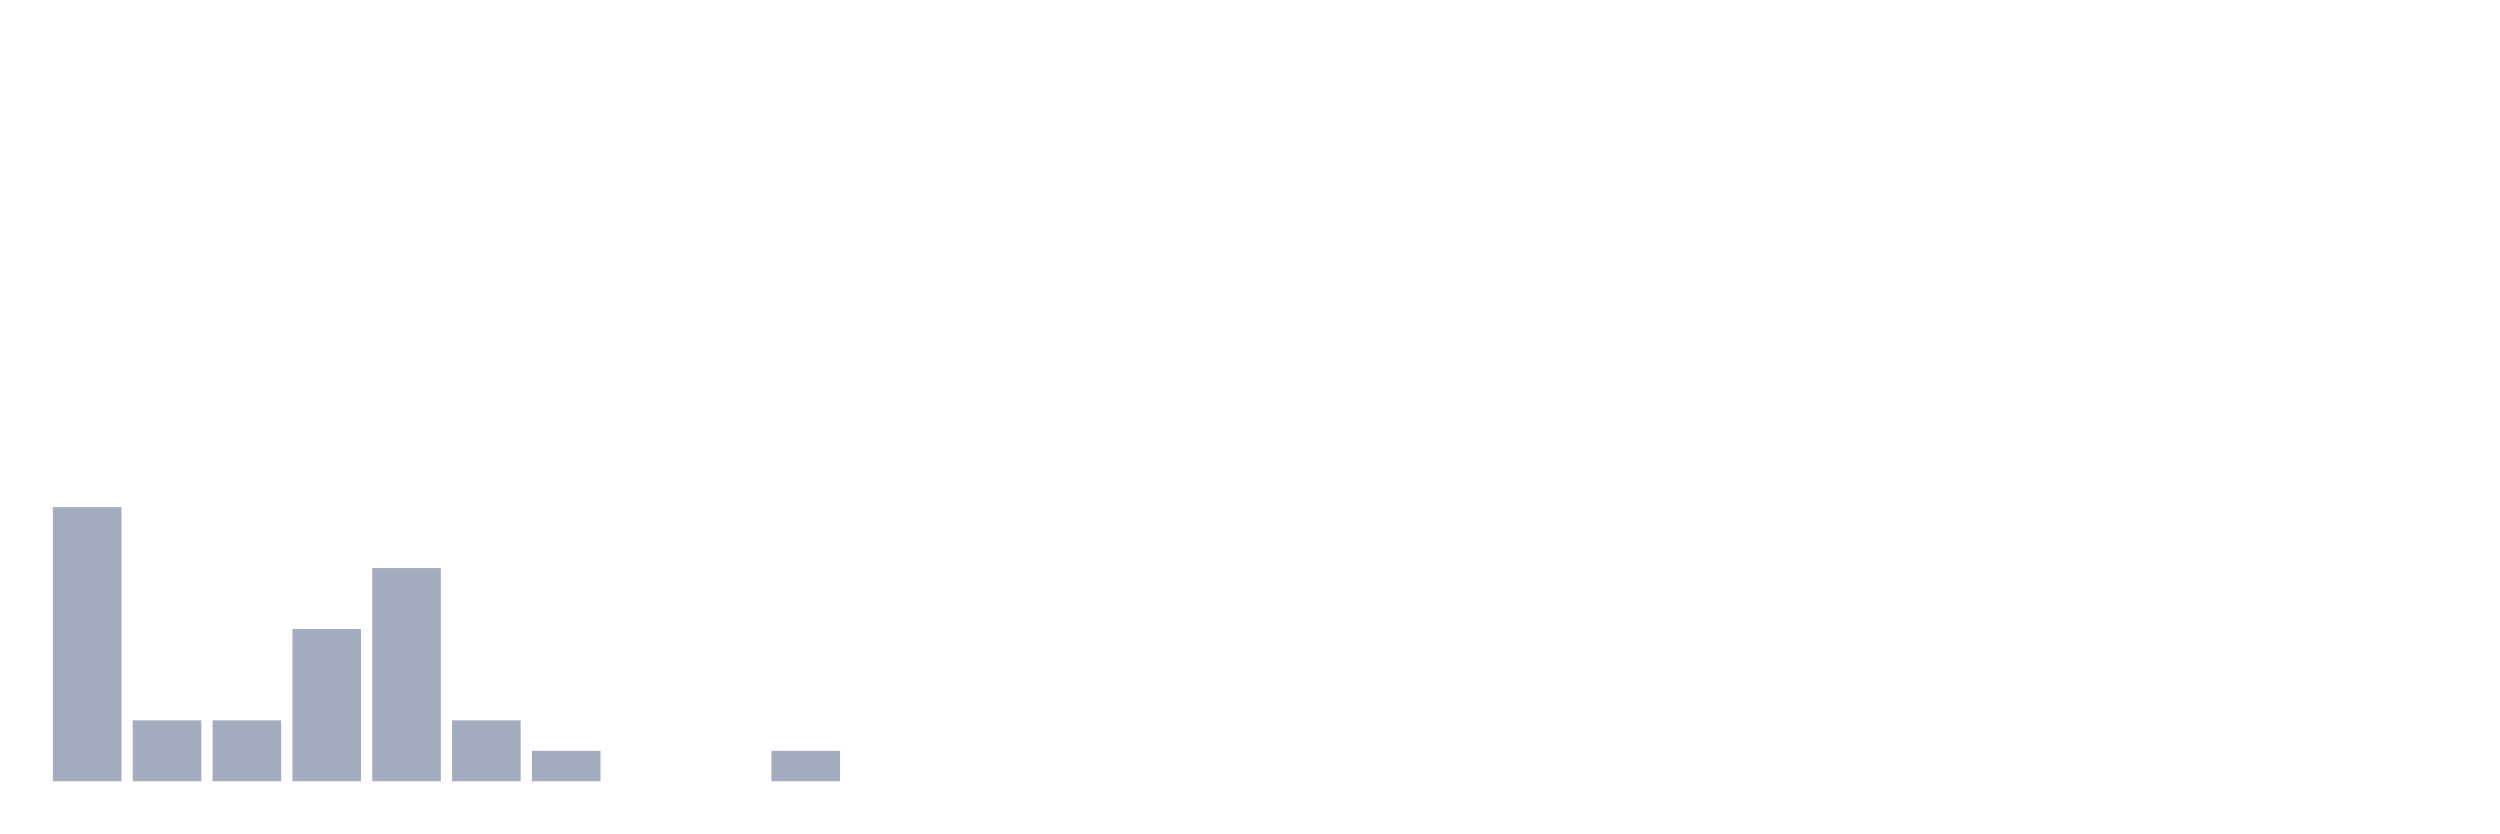
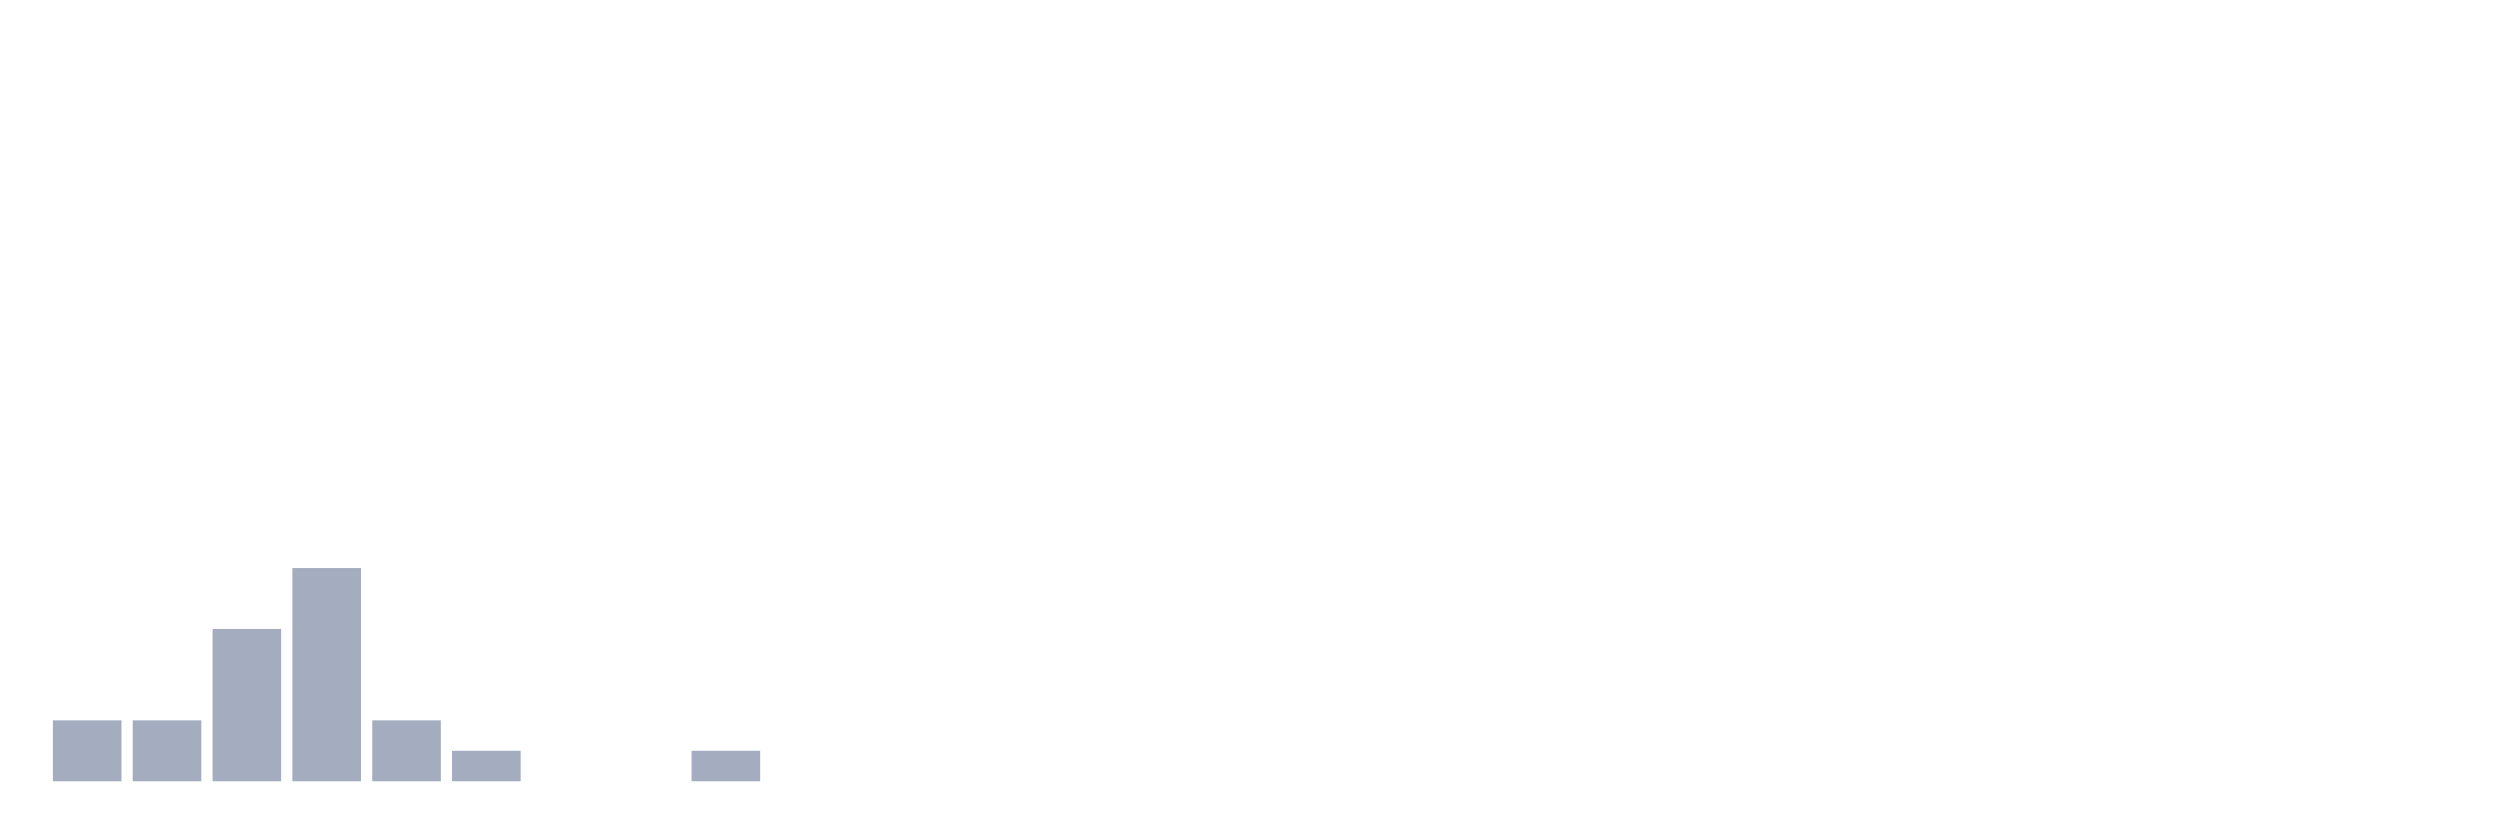
<svg xmlns="http://www.w3.org/2000/svg" viewBox="0 0 480 160">
  <g transform="translate(10,10)">
-     <rect class="bar" x="0.153" width="13.175" y="87.368" height="52.632" fill="rgb(164,173,192)" />
+     <rect class="bar" x="0.153" width="13.175" y="128.304" height="11.696" fill="rgb(164,173,192)" />
    <rect class="bar" x="15.482" width="13.175" y="128.304" height="11.696" fill="rgb(164,173,192)" />
-     <rect class="bar" x="30.81" width="13.175" y="128.304" height="11.696" fill="rgb(164,173,192)" />
-     <rect class="bar" x="46.138" width="13.175" y="110.76" height="29.24" fill="rgb(164,173,192)" />
-     <rect class="bar" x="61.466" width="13.175" y="99.064" height="40.936" fill="rgb(164,173,192)" />
-     <rect class="bar" x="76.794" width="13.175" y="128.304" height="11.696" fill="rgb(164,173,192)" />
-     <rect class="bar" x="92.123" width="13.175" y="134.152" height="5.848" fill="rgb(164,173,192)" />
+     <rect class="bar" x="30.81" width="13.175" y="110.76" height="29.24" fill="rgb(164,173,192)" />
+     <rect class="bar" x="46.138" width="13.175" y="99.064" height="40.936" fill="rgb(164,173,192)" />
+     <rect class="bar" x="61.466" width="13.175" y="128.304" height="11.696" fill="rgb(164,173,192)" />
+     <rect class="bar" x="76.794" width="13.175" y="134.152" height="5.848" fill="rgb(164,173,192)" />
+     <rect class="bar" x="92.123" width="13.175" y="140" height="0" fill="rgb(164,173,192)" />
    <rect class="bar" x="107.451" width="13.175" y="140" height="0" fill="rgb(164,173,192)" />
-     <rect class="bar" x="122.779" width="13.175" y="140" height="0" fill="rgb(164,173,192)" />
-     <rect class="bar" x="138.107" width="13.175" y="134.152" height="5.848" fill="rgb(164,173,192)" />
+     <rect class="bar" x="122.779" width="13.175" y="134.152" height="5.848" fill="rgb(164,173,192)" />
+     <rect class="bar" x="138.107" width="13.175" y="140" height="0" fill="rgb(164,173,192)" />
    <rect class="bar" x="153.436" width="13.175" y="140" height="0" fill="rgb(164,173,192)" />
    <rect class="bar" x="168.764" width="13.175" y="140" height="0" fill="rgb(164,173,192)" />
    <rect class="bar" x="184.092" width="13.175" y="140" height="0" fill="rgb(164,173,192)" />
    <rect class="bar" x="199.42" width="13.175" y="140" height="0" fill="rgb(164,173,192)" />
    <rect class="bar" x="214.748" width="13.175" y="140" height="0" fill="rgb(164,173,192)" />
    <rect class="bar" x="230.077" width="13.175" y="140" height="0" fill="rgb(164,173,192)" />
    <rect class="bar" x="245.405" width="13.175" y="140" height="0" fill="rgb(164,173,192)" />
    <rect class="bar" x="260.733" width="13.175" y="140" height="0" fill="rgb(164,173,192)" />
    <rect class="bar" x="276.061" width="13.175" y="140" height="0" fill="rgb(164,173,192)" />
    <rect class="bar" x="291.39" width="13.175" y="140" height="0" fill="rgb(164,173,192)" />
    <rect class="bar" x="306.718" width="13.175" y="140" height="0" fill="rgb(164,173,192)" />
    <rect class="bar" x="322.046" width="13.175" y="140" height="0" fill="rgb(164,173,192)" />
    <rect class="bar" x="337.374" width="13.175" y="140" height="0" fill="rgb(164,173,192)" />
    <rect class="bar" x="352.702" width="13.175" y="140" height="0" fill="rgb(164,173,192)" />
    <rect class="bar" x="368.031" width="13.175" y="140" height="0" fill="rgb(164,173,192)" />
    <rect class="bar" x="383.359" width="13.175" y="140" height="0" fill="rgb(164,173,192)" />
    <rect class="bar" x="398.687" width="13.175" y="140" height="0" fill="rgb(164,173,192)" />
    <rect class="bar" x="414.015" width="13.175" y="140" height="0" fill="rgb(164,173,192)" />
    <rect class="bar" x="429.344" width="13.175" y="140" height="0" fill="rgb(164,173,192)" />
    <rect class="bar" x="444.672" width="13.175" y="140" height="0" fill="rgb(164,173,192)" />
  </g>
</svg>
